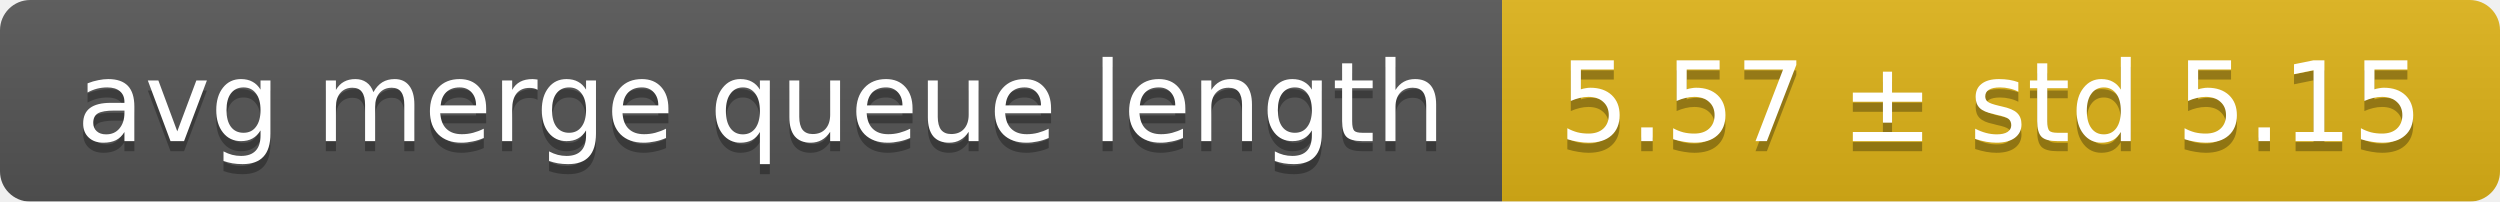
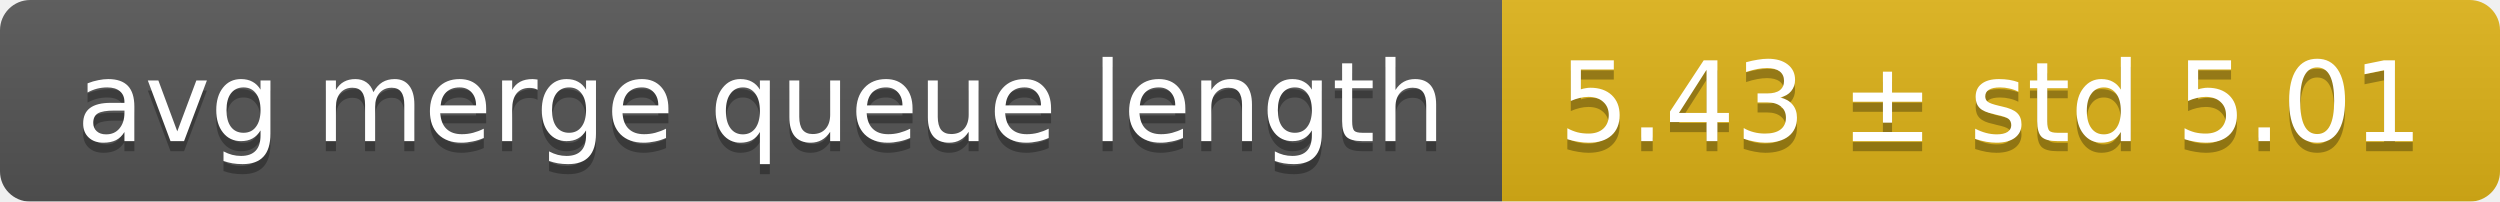
<svg xmlns="http://www.w3.org/2000/svg" width="248" height="20">
  <linearGradient id="smooth" x2="0" y2="100%">
    <stop offset="0" stop-color="#bbb" stop-opacity=".1" />
    <stop offset="1" stop-opacity=".1" />
  </linearGradient>
  <mask id="round">
    <rect width="248" height="20" rx="3" fill="#fff" />
  </mask>
  <g mask="url(#round)">
    <rect width="149" height="20" fill="#555" />
    <rect x="149" width="99" height="20" fill="#dfb317" />
    <rect width="248" height="20" fill="url(#smooth)" />
  </g>
  <g fill="#fff" text-anchor="middle" font-family="DejaVu Sans,Verdana,Geneva,sans-serif" font-size="11">
    <text x="75.5" y="15" fill="#010101" fill-opacity=".3">avg merge queue length</text>
    <text x="75.5" y="14">avg merge queue length</text>
-     <text x="197.5" y="15" fill="#010101" fill-opacity=".3">5.57 ± std 5.15</text>
-     <text x="197.5" y="14">5.57 ± std 5.15</text>
+     <text x="197.5" y="15" fill="#010101" fill-opacity=".3">5.43 ± std 5.01</text>
+     <text x="197.5" y="14">5.43 ± std 5.01</text>
  </g>
</svg>
